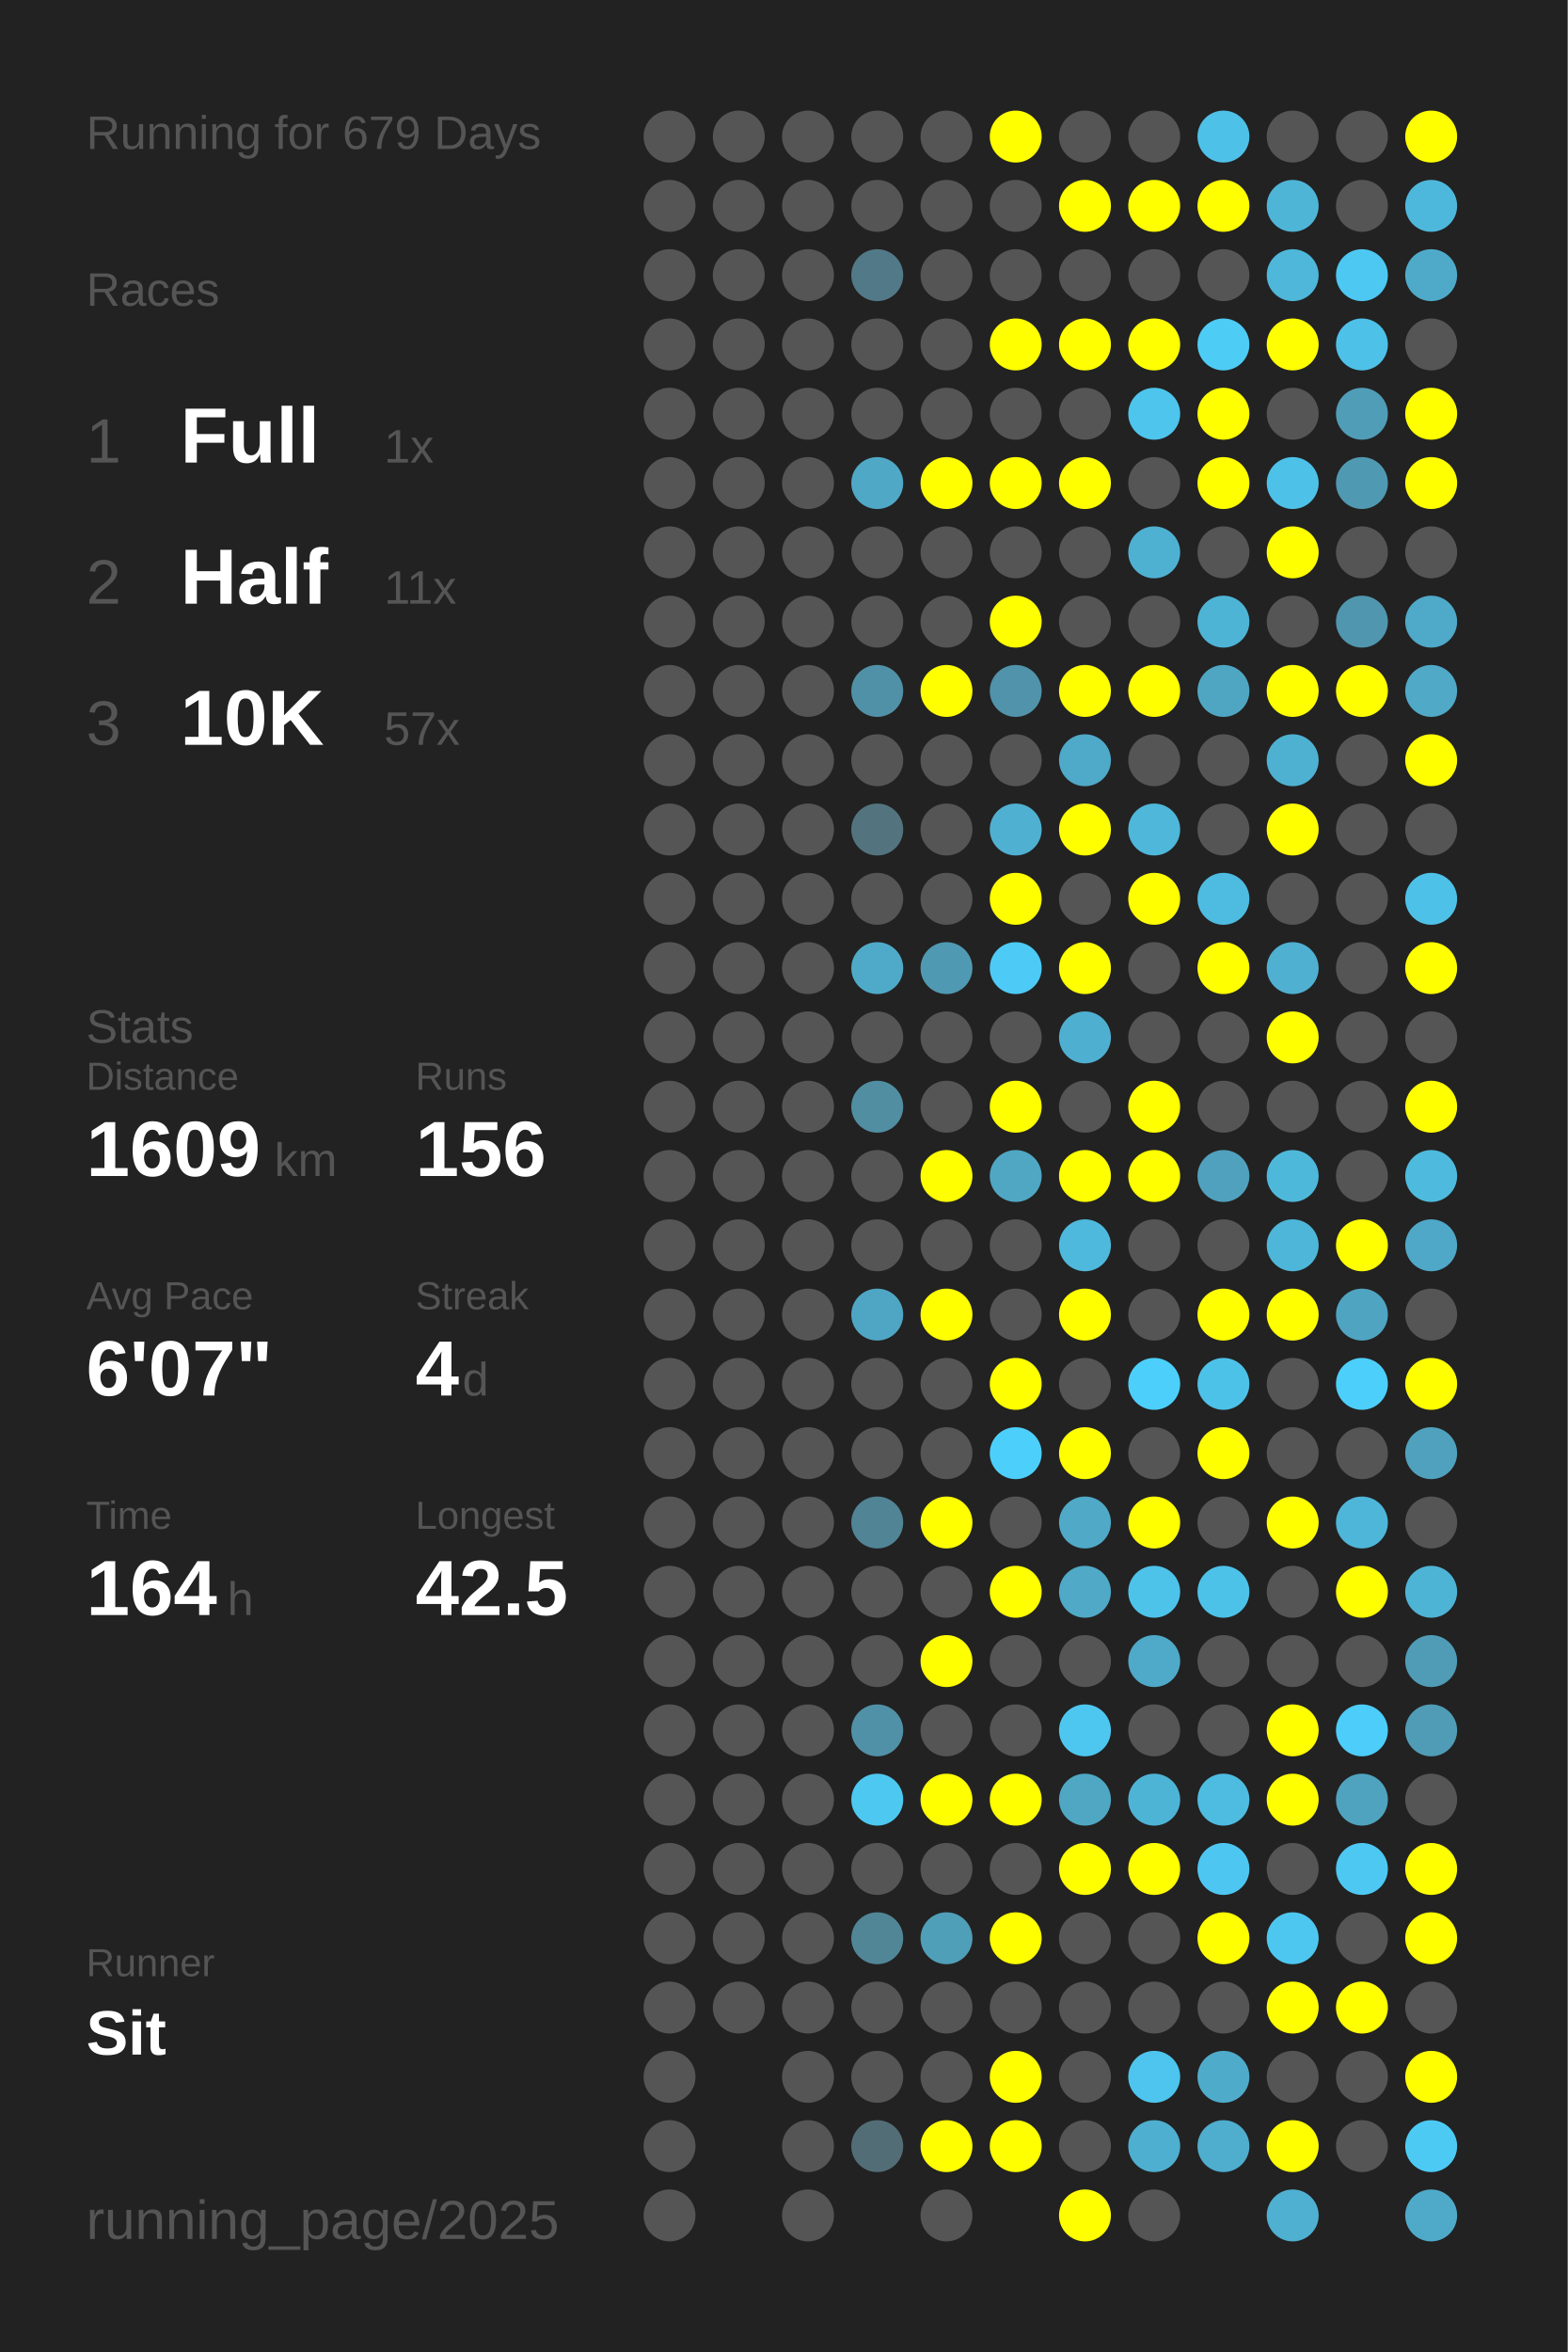
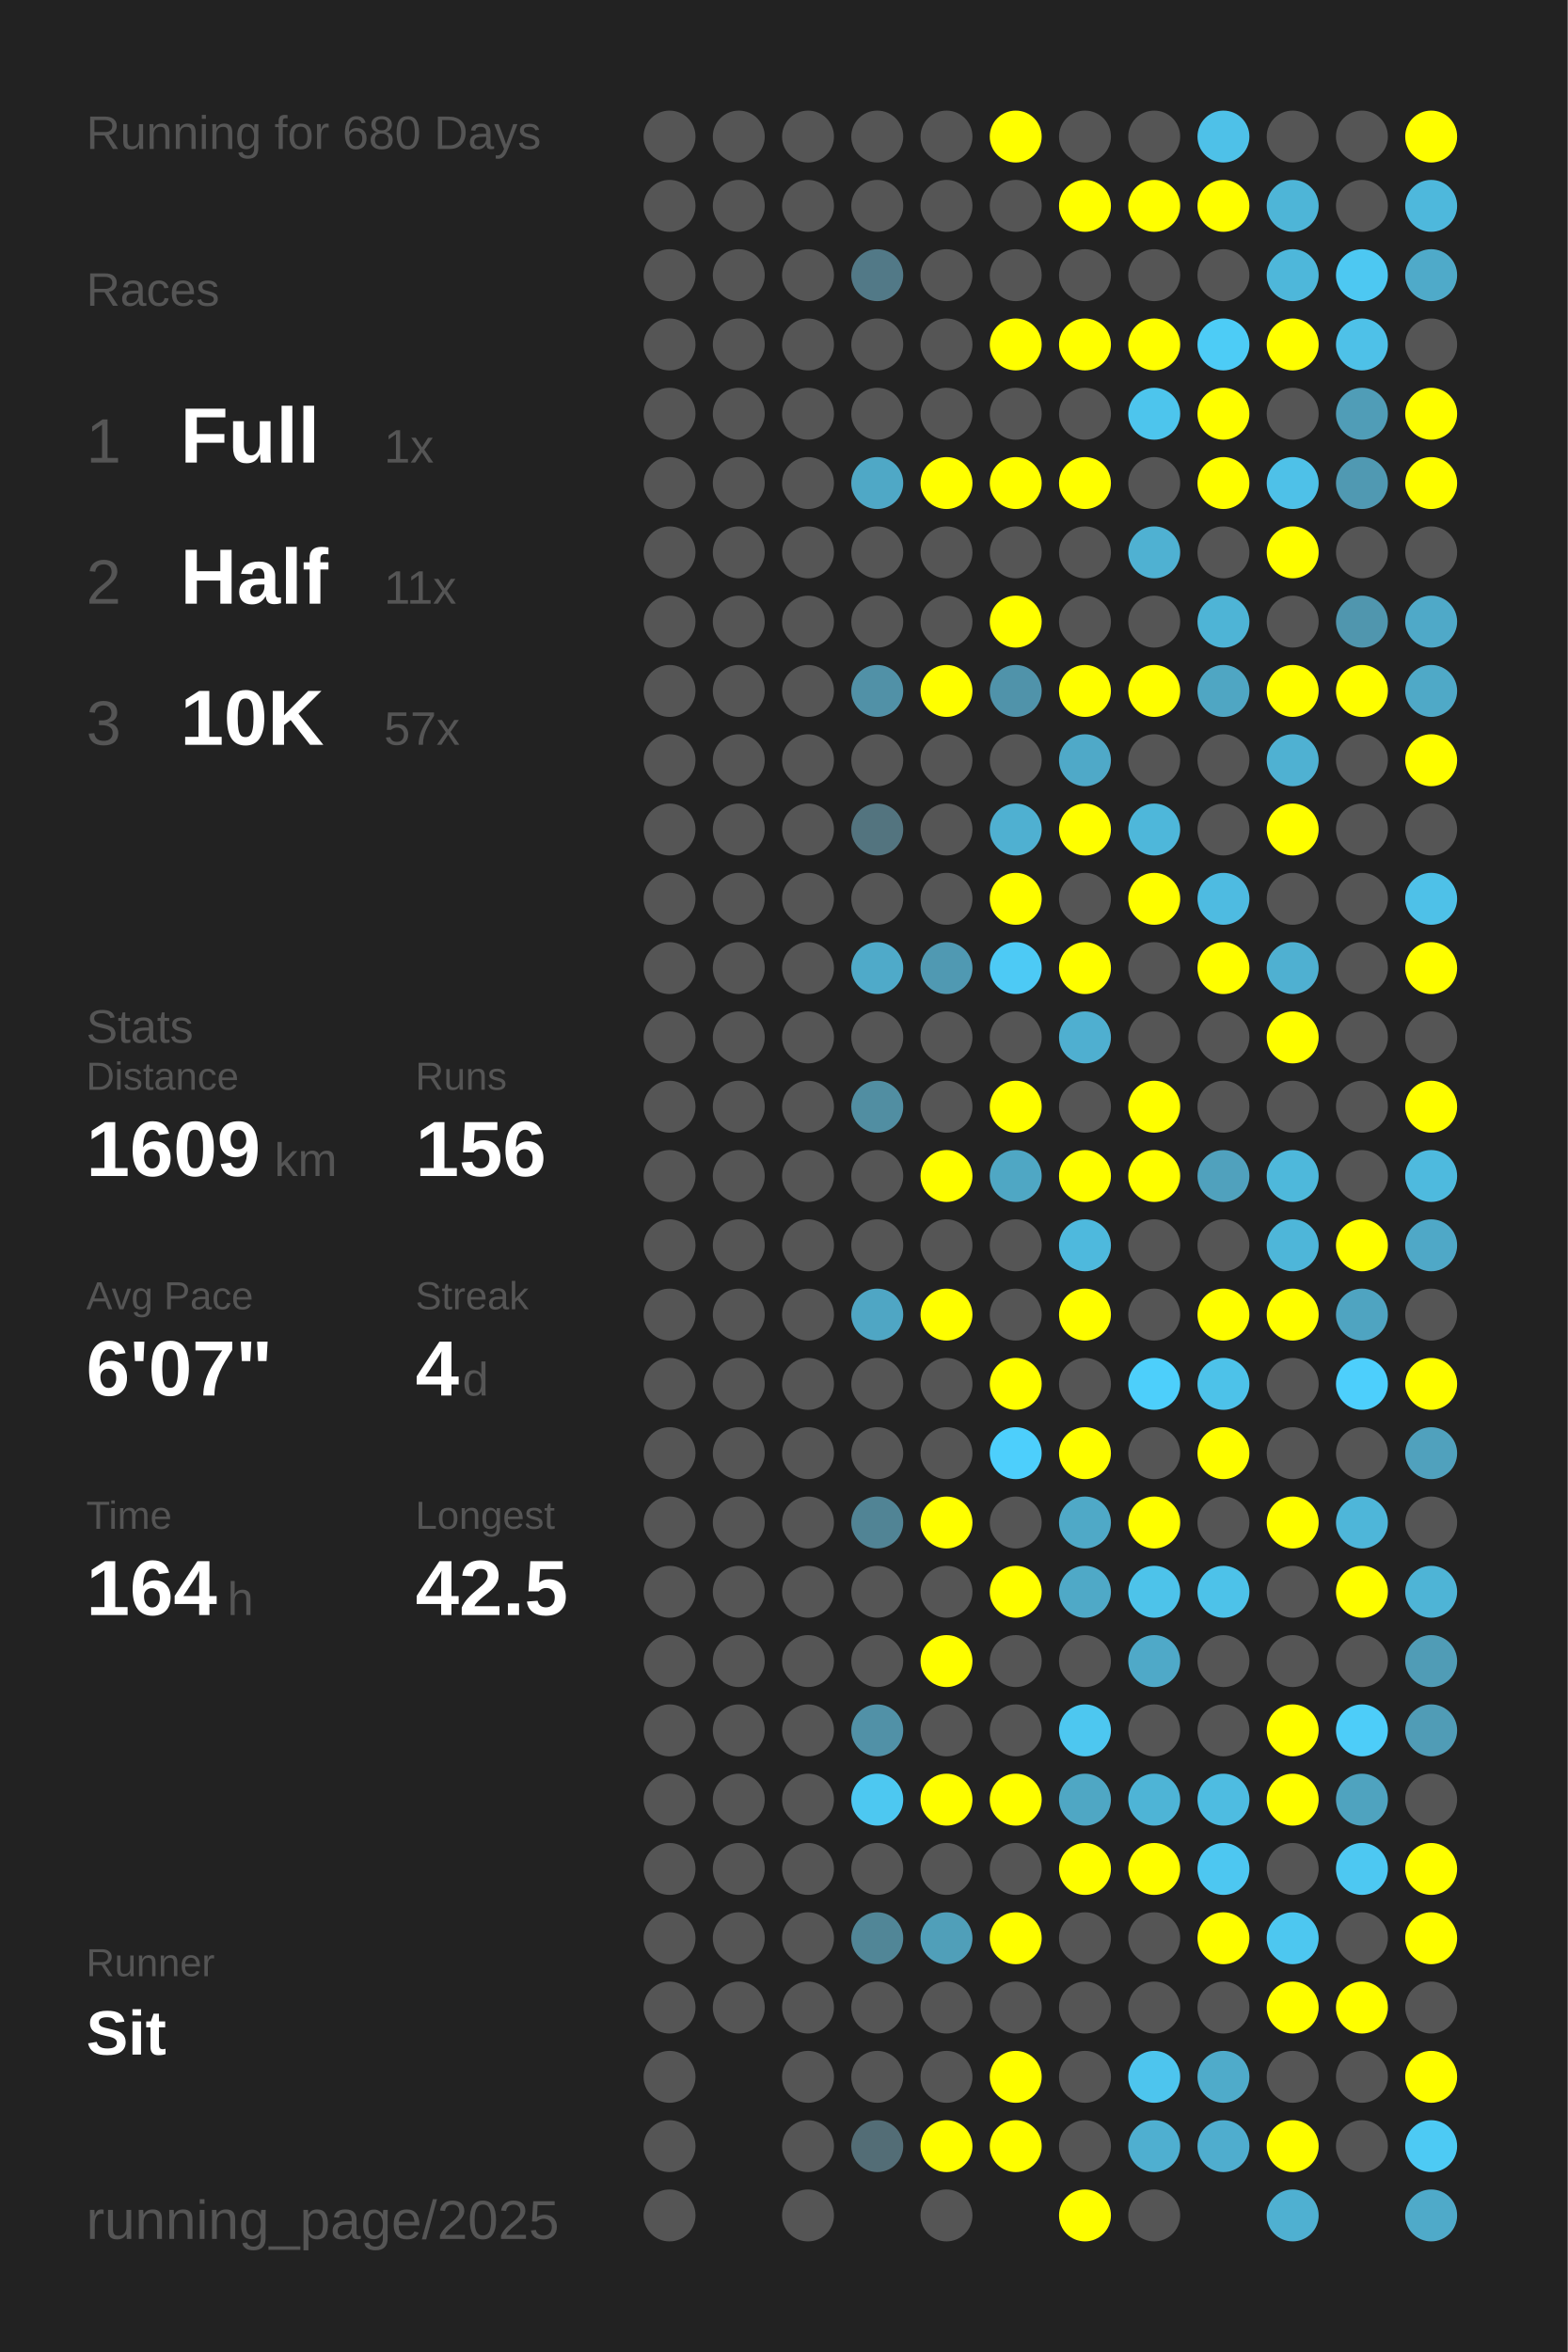
<svg xmlns="http://www.w3.org/2000/svg" baseProfile="full" height="300mm" version="1.1" viewBox="0,0,200,300" width="200mm">
  <defs />
  <rect fill="#222222" height="300" width="200" x="0" y="0" />
-   <text fill="#555555" style="font-size:6px; font-family:Arial;" x="11" y="19">Running for 679 Days</text>
+   <text fill="#555555" style="font-size:6px; font-family:Arial;" x="11" y="19">Running for 680 Days</text>
  <text fill="#555555" style="font-size:6px; font-family:Arial;" x="11" y="39">Races</text>
  <text fill="#555555" style="font-size:8px; font-family:Arial;" x="11" y="59">1</text>
  <text fill="#FFFFFF" style="font-size:10px; font-family:Arial; font-weight:bold;" x="23" y="59">Full</text>
  <text fill="#555555" style="font-size:6px; font-family:Arial;" x="49" y="59">1x</text>
  <text fill="#555555" style="font-size:8px; font-family:Arial;" x="11" y="77">2</text>
  <text fill="#FFFFFF" style="font-size:10px; font-family:Arial; font-weight:bold;" x="23" y="77">Half</text>
  <text fill="#555555" style="font-size:6px; font-family:Arial;" x="49" y="77">11x</text>
  <text fill="#555555" style="font-size:8px; font-family:Arial;" x="11" y="95">3</text>
  <text fill="#FFFFFF" style="font-size:10px; font-family:Arial; font-weight:bold;" x="23" y="95">10K</text>
  <text fill="#555555" style="font-size:6px; font-family:Arial;" x="49" y="95">57x</text>
  <text fill="#555555" style="font-size:6px; font-family:Arial;" x="11" y="133">Stats</text>
  <text fill="#555555" style="font-size:5px; font-family:Arial;" x="11" y="139">Distance</text>
  <text fill="#FFFFFF" style="font-size:10px; font-family:Arial; font-weight:bold;" x="11" y="150">1609</text>
  <text fill="#555555" style="font-size:6px; font-family:Arial;" x="35" y="150">km</text>
  <text fill="#555555" style="font-size:5px; font-family:Arial;" x="53" y="139">Runs</text>
  <text fill="#FFFFFF" style="font-size:10px; font-family:Arial; font-weight:bold;" x="53" y="150">156</text>
  <text fill="#555555" style="font-size:5px; font-family:Arial;" x="11" y="167">Avg Pace</text>
  <text fill="#FFFFFF" style="font-size:10px; font-family:Arial; font-weight:bold;" x="11" y="178">6'07"</text>
  <text fill="#555555" style="font-size:5px; font-family:Arial;" x="53" y="167">Streak</text>
  <text fill="#FFFFFF" style="font-size:10px; font-family:Arial; font-weight:bold;" x="53" y="178">4</text>
  <text fill="#555555" style="font-size:6px; font-family:Arial;" x="59" y="178">d</text>
  <text fill="#555555" style="font-size:5px; font-family:Arial;" x="11" y="195">Time</text>
  <text fill="#FFFFFF" style="font-size:10px; font-family:Arial; font-weight:bold;" x="11" y="206">164</text>
  <text fill="#555555" style="font-size:6px; font-family:Arial;" x="29" y="206">h</text>
  <text fill="#555555" style="font-size:5px; font-family:Arial;" x="53" y="195">Longest</text>
  <text fill="#FFFFFF" style="font-size:10px; font-family:Arial; font-weight:bold;" x="53" y="206">42.5</text>
  <text fill="#555555" style="font-size:5px; font-family:Arial;" x="11" y="252.065">Runner</text>
  <text fill="#FFFFFF" style="font-size:8px; font-family:Arial; font-weight:bold;" x="11" y="262.065">Sit</text>
  <text fill="#555555" style="font-size:7px; font-family:Arial;" x="11" y="285.581">running_page/2025</text>
  <circle cx="85.417" cy="17.419" fill="#555555" r="3.312" />
  <circle cx="85.417" cy="26.258" fill="#555555" r="3.312" />
  <circle cx="85.417" cy="35.097" fill="#555555" r="3.312" />
  <circle cx="85.417" cy="43.935" fill="#555555" r="3.312" />
  <circle cx="85.417" cy="52.774" fill="#555555" r="3.312" />
  <circle cx="85.417" cy="61.613" fill="#555555" r="3.312" />
  <circle cx="85.417" cy="70.452" fill="#555555" r="3.312" />
  <circle cx="85.417" cy="79.29" fill="#555555" r="3.312" />
  <circle cx="85.417" cy="88.129" fill="#555555" r="3.312" />
  <circle cx="85.417" cy="96.968" fill="#555555" r="3.312" />
  <circle cx="85.417" cy="105.806" fill="#555555" r="3.312" />
  <circle cx="85.417" cy="114.645" fill="#555555" r="3.312" />
  <circle cx="85.417" cy="123.484" fill="#555555" r="3.312" />
  <circle cx="85.417" cy="132.323" fill="#555555" r="3.312" />
  <circle cx="85.417" cy="141.161" fill="#555555" r="3.312" />
  <circle cx="85.417" cy="150" fill="#555555" r="3.312" />
  <circle cx="85.417" cy="158.839" fill="#555555" r="3.312" />
  <circle cx="85.417" cy="167.677" fill="#555555" r="3.312" />
  <circle cx="85.417" cy="176.516" fill="#555555" r="3.312" />
  <circle cx="85.417" cy="185.355" fill="#555555" r="3.312" />
  <circle cx="85.417" cy="194.194" fill="#555555" r="3.312" />
  <circle cx="85.417" cy="203.032" fill="#555555" r="3.312" />
  <circle cx="85.417" cy="211.871" fill="#555555" r="3.312" />
  <circle cx="85.417" cy="220.71" fill="#555555" r="3.312" />
  <circle cx="85.417" cy="229.548" fill="#555555" r="3.312" />
  <circle cx="85.417" cy="238.387" fill="#555555" r="3.312" />
  <circle cx="85.417" cy="247.226" fill="#555555" r="3.312" />
  <circle cx="85.417" cy="256.065" fill="#555555" r="3.312" />
  <circle cx="85.417" cy="264.903" fill="#555555" r="3.312" />
  <circle cx="85.417" cy="273.742" fill="#555555" r="3.312" />
  <circle cx="85.417" cy="282.581" fill="#555555" r="3.312" />
  <circle cx="94.25" cy="17.419" fill="#555555" r="3.312" />
  <circle cx="94.25" cy="26.258" fill="#555555" r="3.312" />
  <circle cx="94.25" cy="35.097" fill="#555555" r="3.312" />
  <circle cx="94.25" cy="43.935" fill="#555555" r="3.312" />
  <circle cx="94.25" cy="52.774" fill="#555555" r="3.312" />
  <circle cx="94.25" cy="61.613" fill="#555555" r="3.312" />
  <circle cx="94.25" cy="70.452" fill="#555555" r="3.312" />
  <circle cx="94.25" cy="79.29" fill="#555555" r="3.312" />
  <circle cx="94.25" cy="88.129" fill="#555555" r="3.312" />
  <circle cx="94.25" cy="96.968" fill="#555555" r="3.312" />
  <circle cx="94.25" cy="105.806" fill="#555555" r="3.312" />
  <circle cx="94.25" cy="114.645" fill="#555555" r="3.312" />
  <circle cx="94.25" cy="123.484" fill="#555555" r="3.312" />
  <circle cx="94.25" cy="132.323" fill="#555555" r="3.312" />
  <circle cx="94.25" cy="141.161" fill="#555555" r="3.312" />
  <circle cx="94.25" cy="150" fill="#555555" r="3.312" />
  <circle cx="94.25" cy="158.839" fill="#555555" r="3.312" />
  <circle cx="94.25" cy="167.677" fill="#555555" r="3.312" />
  <circle cx="94.25" cy="176.516" fill="#555555" r="3.312" />
  <circle cx="94.25" cy="185.355" fill="#555555" r="3.312" />
  <circle cx="94.25" cy="194.194" fill="#555555" r="3.312" />
  <circle cx="94.25" cy="203.032" fill="#555555" r="3.312" />
  <circle cx="94.25" cy="211.871" fill="#555555" r="3.312" />
  <circle cx="94.25" cy="220.71" fill="#555555" r="3.312" />
  <circle cx="94.25" cy="229.548" fill="#555555" r="3.312" />
  <circle cx="94.25" cy="238.387" fill="#555555" r="3.312" />
  <circle cx="94.25" cy="247.226" fill="#555555" r="3.312" />
  <circle cx="94.25" cy="256.065" fill="#555555" r="3.312" />
  <circle cx="103.083" cy="17.419" fill="#555555" r="3.312" />
  <circle cx="103.083" cy="26.258" fill="#555555" r="3.312" />
  <circle cx="103.083" cy="35.097" fill="#555555" r="3.312" />
  <circle cx="103.083" cy="43.935" fill="#555555" r="3.312" />
  <circle cx="103.083" cy="52.774" fill="#555555" r="3.312" />
  <circle cx="103.083" cy="61.613" fill="#555555" r="3.312" />
  <circle cx="103.083" cy="70.452" fill="#555555" r="3.312" />
  <circle cx="103.083" cy="79.29" fill="#555555" r="3.312" />
  <circle cx="103.083" cy="88.129" fill="#555555" r="3.312" />
  <circle cx="103.083" cy="96.968" fill="#555555" r="3.312" />
  <circle cx="103.083" cy="105.806" fill="#555555" r="3.312" />
  <circle cx="103.083" cy="114.645" fill="#555555" r="3.312" />
  <circle cx="103.083" cy="123.484" fill="#555555" r="3.312" />
  <circle cx="103.083" cy="132.323" fill="#555555" r="3.312" />
  <circle cx="103.083" cy="141.161" fill="#555555" r="3.312" />
  <circle cx="103.083" cy="150" fill="#555555" r="3.312" />
  <circle cx="103.083" cy="158.839" fill="#555555" r="3.312" />
  <circle cx="103.083" cy="167.677" fill="#555555" r="3.312" />
  <circle cx="103.083" cy="176.516" fill="#555555" r="3.312" />
  <circle cx="103.083" cy="185.355" fill="#555555" r="3.312" />
  <circle cx="103.083" cy="194.194" fill="#555555" r="3.312" />
  <circle cx="103.083" cy="203.032" fill="#555555" r="3.312" />
  <circle cx="103.083" cy="211.871" fill="#555555" r="3.312" />
  <circle cx="103.083" cy="220.71" fill="#555555" r="3.312" />
  <circle cx="103.083" cy="229.548" fill="#555555" r="3.312" />
  <circle cx="103.083" cy="238.387" fill="#555555" r="3.312" />
  <circle cx="103.083" cy="247.226" fill="#555555" r="3.312" />
  <circle cx="103.083" cy="256.065" fill="#555555" r="3.312" />
  <circle cx="103.083" cy="264.903" fill="#555555" r="3.312" />
  <circle cx="103.083" cy="273.742" fill="#555555" r="3.312" />
  <circle cx="103.083" cy="282.581" fill="#555555" r="3.312" />
  <circle cx="111.917" cy="17.419" fill="#555555" r="3.312" />
  <circle cx="111.917" cy="26.258" fill="#555555" r="3.312" />
  <circle cx="111.917" cy="35.097" fill="#527987" r="3.312" />
  <circle cx="111.917" cy="43.935" fill="#555555" r="3.312" />
  <circle cx="111.917" cy="52.774" fill="#555555" r="3.312" />
  <circle cx="111.917" cy="61.613" fill="#4fa8c6" r="3.312" />
  <circle cx="111.917" cy="70.452" fill="#555555" r="3.312" />
  <circle cx="111.917" cy="79.29" fill="#555555" r="3.312" />
  <circle cx="111.917" cy="88.129" fill="#5191a7" r="3.312" />
  <circle cx="111.917" cy="96.968" fill="#555555" r="3.312" />
  <circle cx="111.917" cy="105.806" fill="#53747f" r="3.312" />
  <circle cx="111.917" cy="114.645" fill="#555555" r="3.312" />
  <circle cx="111.917" cy="123.484" fill="#4faac9" r="3.312" />
  <circle cx="111.917" cy="132.323" fill="#555555" r="3.312" />
  <circle cx="111.917" cy="141.161" fill="#518ea2" r="3.312" />
  <circle cx="111.917" cy="150" fill="#555555" r="3.312" />
  <circle cx="111.917" cy="158.839" fill="#555555" r="3.312" />
  <circle cx="111.917" cy="167.677" fill="#4fa6c4" r="3.312" />
  <circle cx="111.917" cy="176.516" fill="#555555" r="3.312" />
  <circle cx="111.917" cy="185.355" fill="#555555" r="3.312" />
  <circle cx="111.917" cy="194.194" fill="#518495" r="3.312" />
  <circle cx="111.917" cy="203.032" fill="#555555" r="3.312" />
  <circle cx="111.917" cy="211.871" fill="#555555" r="3.312" />
  <circle cx="111.917" cy="220.71" fill="#5191a7" r="3.312" />
  <circle cx="111.917" cy="229.548" fill="#4dc8f1" r="3.312" />
  <circle cx="111.917" cy="238.387" fill="#555555" r="3.312" />
  <circle cx="111.917" cy="247.226" fill="#518697" r="3.312" />
  <circle cx="111.917" cy="256.065" fill="#555555" r="3.312" />
  <circle cx="111.917" cy="264.903" fill="#555555" r="3.312" />
  <circle cx="111.917" cy="273.742" fill="#536d76" r="3.312" />
  <circle cx="120.75" cy="17.419" fill="#555555" r="3.312" />
  <circle cx="120.75" cy="26.258" fill="#555555" r="3.312" />
  <circle cx="120.75" cy="35.097" fill="#555555" r="3.312" />
  <circle cx="120.75" cy="43.935" fill="#555555" r="3.312" />
  <circle cx="120.75" cy="52.774" fill="#555555" r="3.312" />
  <circle cx="120.75" cy="61.613" fill="#FFFF00" r="3.312" />
  <circle cx="120.75" cy="70.452" fill="#555555" r="3.312" />
  <circle cx="120.75" cy="79.29" fill="#555555" r="3.312" />
  <circle cx="120.75" cy="88.129" fill="#FFFF00" r="3.312" />
  <circle cx="120.75" cy="96.968" fill="#555555" r="3.312" />
  <circle cx="120.75" cy="105.806" fill="#555555" r="3.312" />
  <circle cx="120.75" cy="114.645" fill="#555555" r="3.312" />
  <circle cx="120.75" cy="123.484" fill="#5099b2" r="3.312" />
  <circle cx="120.75" cy="132.323" fill="#555555" r="3.312" />
  <circle cx="120.75" cy="141.161" fill="#555555" r="3.312" />
  <circle cx="120.75" cy="150" fill="#FFFF00" r="3.312" />
  <circle cx="120.75" cy="158.839" fill="#555555" r="3.312" />
  <circle cx="120.75" cy="167.677" fill="#FFFF00" r="3.312" />
  <circle cx="120.75" cy="176.516" fill="#555555" r="3.312" />
  <circle cx="120.75" cy="185.355" fill="#555555" r="3.312" />
  <circle cx="120.75" cy="194.194" fill="#FFFF00" r="3.312" />
  <circle cx="120.75" cy="203.032" fill="#555555" r="3.312" />
  <circle cx="120.75" cy="211.871" fill="#FFFF00" r="3.312" />
  <circle cx="120.75" cy="220.71" fill="#555555" r="3.312" />
  <circle cx="120.75" cy="229.548" fill="#FFFF00" r="3.312" />
  <circle cx="120.75" cy="238.387" fill="#555555" r="3.312" />
  <circle cx="120.75" cy="247.226" fill="#509fb9" r="3.312" />
  <circle cx="120.75" cy="256.065" fill="#555555" r="3.312" />
  <circle cx="120.75" cy="264.903" fill="#555555" r="3.312" />
  <circle cx="120.75" cy="273.742" fill="#FFFF00" r="3.312" />
  <circle cx="120.75" cy="282.581" fill="#555555" r="3.312" />
  <circle cx="129.583" cy="17.419" fill="#FFFF00" r="3.312" />
  <circle cx="129.583" cy="26.258" fill="#555555" r="3.312" />
  <circle cx="129.583" cy="35.097" fill="#555555" r="3.312" />
  <circle cx="129.583" cy="43.935" fill="#FFFF00" r="3.312" />
  <circle cx="129.583" cy="52.774" fill="#555555" r="3.312" />
  <circle cx="129.583" cy="61.613" fill="#FFFF00" r="3.312" />
  <circle cx="129.583" cy="70.452" fill="#555555" r="3.312" />
  <circle cx="129.583" cy="79.29" fill="#FFFF00" r="3.312" />
  <circle cx="129.583" cy="88.129" fill="#5093aa" r="3.312" />
  <circle cx="129.583" cy="96.968" fill="#555555" r="3.312" />
  <circle cx="129.583" cy="105.806" fill="#4fb0d1" r="3.312" />
  <circle cx="129.583" cy="114.645" fill="#FFFF00" r="3.312" />
  <circle cx="129.583" cy="123.484" fill="#4dcaf5" r="3.312" />
  <circle cx="129.583" cy="132.323" fill="#555555" r="3.312" />
  <circle cx="129.583" cy="141.161" fill="#FFFF00" r="3.312" />
  <circle cx="129.583" cy="150" fill="#4fa7c4" r="3.312" />
  <circle cx="129.583" cy="158.839" fill="#555555" r="3.312" />
  <circle cx="129.583" cy="167.677" fill="#555555" r="3.312" />
  <circle cx="129.583" cy="176.516" fill="#FFFF00" r="3.312" />
  <circle cx="129.583" cy="185.355" fill="#4dcffc" r="3.312" />
  <circle cx="129.583" cy="194.194" fill="#555555" r="3.312" />
  <circle cx="129.583" cy="203.032" fill="#FFFF00" r="3.312" />
  <circle cx="129.583" cy="211.871" fill="#555555" r="3.312" />
  <circle cx="129.583" cy="220.71" fill="#555555" r="3.312" />
  <circle cx="129.583" cy="229.548" fill="#FFFF00" r="3.312" />
  <circle cx="129.583" cy="238.387" fill="#555555" r="3.312" />
  <circle cx="129.583" cy="247.226" fill="#FFFF00" r="3.312" />
  <circle cx="129.583" cy="256.065" fill="#555555" r="3.312" />
  <circle cx="129.583" cy="264.903" fill="#FFFF00" r="3.312" />
  <circle cx="129.583" cy="273.742" fill="#FFFF00" r="3.312" />
  <circle cx="138.417" cy="17.419" fill="#555555" r="3.312" />
  <circle cx="138.417" cy="26.258" fill="#FFFF00" r="3.312" />
  <circle cx="138.417" cy="35.097" fill="#555555" r="3.312" />
  <circle cx="138.417" cy="43.935" fill="#FFFF00" r="3.312" />
  <circle cx="138.417" cy="52.774" fill="#555555" r="3.312" />
  <circle cx="138.417" cy="61.613" fill="#FFFF00" r="3.312" />
  <circle cx="138.417" cy="70.452" fill="#555555" r="3.312" />
  <circle cx="138.417" cy="79.29" fill="#555555" r="3.312" />
  <circle cx="138.417" cy="88.129" fill="#FFFF00" r="3.312" />
  <circle cx="138.417" cy="96.968" fill="#4fa9c8" r="3.312" />
  <circle cx="138.417" cy="105.806" fill="#FFFF00" r="3.312" />
  <circle cx="138.417" cy="114.645" fill="#555555" r="3.312" />
  <circle cx="138.417" cy="123.484" fill="#FFFF00" r="3.312" />
  <circle cx="138.417" cy="132.323" fill="#4fafd0" r="3.312" />
  <circle cx="138.417" cy="141.161" fill="#555555" r="3.312" />
  <circle cx="138.417" cy="150" fill="#FFFF00" r="3.312" />
  <circle cx="138.417" cy="158.839" fill="#4eb9dd" r="3.312" />
  <circle cx="138.417" cy="167.677" fill="#FFFF00" r="3.312" />
  <circle cx="138.417" cy="176.516" fill="#555555" r="3.312" />
  <circle cx="138.417" cy="185.355" fill="#FFFF00" r="3.312" />
  <circle cx="138.417" cy="194.194" fill="#4fa9c7" r="3.312" />
  <circle cx="138.417" cy="203.032" fill="#4fa9c7" r="3.312" />
  <circle cx="138.417" cy="211.871" fill="#555555" r="3.312" />
  <circle cx="138.417" cy="220.71" fill="#4dc7f0" r="3.312" />
  <circle cx="138.417" cy="229.548" fill="#4fa7c4" r="3.312" />
  <circle cx="138.417" cy="238.387" fill="#FFFF00" r="3.312" />
  <circle cx="138.417" cy="247.226" fill="#555555" r="3.312" />
  <circle cx="138.417" cy="256.065" fill="#555555" r="3.312" />
  <circle cx="138.417" cy="264.903" fill="#555555" r="3.312" />
  <circle cx="138.417" cy="273.742" fill="#555555" r="3.312" />
  <circle cx="138.417" cy="282.581" fill="#FFFF00" r="3.312" />
  <circle cx="147.25" cy="17.419" fill="#555555" r="3.312" />
  <circle cx="147.25" cy="26.258" fill="#FFFF00" r="3.312" />
  <circle cx="147.25" cy="35.097" fill="#555555" r="3.312" />
  <circle cx="147.25" cy="43.935" fill="#FFFF00" r="3.312" />
  <circle cx="147.25" cy="52.774" fill="#4dc5ed" r="3.312" />
  <circle cx="147.25" cy="61.613" fill="#555555" r="3.312" />
  <circle cx="147.25" cy="70.452" fill="#4fb1d2" r="3.312" />
  <circle cx="147.25" cy="79.29" fill="#555555" r="3.312" />
  <circle cx="147.25" cy="88.129" fill="#FFFF00" r="3.312" />
  <circle cx="147.25" cy="96.968" fill="#555555" r="3.312" />
  <circle cx="147.25" cy="105.806" fill="#4eb7da" r="3.312" />
  <circle cx="147.25" cy="114.645" fill="#FFFF00" r="3.312" />
  <circle cx="147.25" cy="123.484" fill="#555555" r="3.312" />
  <circle cx="147.25" cy="132.323" fill="#555555" r="3.312" />
  <circle cx="147.25" cy="141.161" fill="#FFFF00" r="3.312" />
  <circle cx="147.25" cy="150" fill="#FFFF00" r="3.312" />
  <circle cx="147.25" cy="158.839" fill="#555555" r="3.312" />
  <circle cx="147.25" cy="167.677" fill="#555555" r="3.312" />
  <circle cx="147.25" cy="176.516" fill="#4dcffb" r="3.312" />
  <circle cx="147.25" cy="185.355" fill="#555555" r="3.312" />
  <circle cx="147.25" cy="194.194" fill="#FFFF00" r="3.312" />
  <circle cx="147.25" cy="203.032" fill="#4dc3ea" r="3.312" />
  <circle cx="147.25" cy="211.871" fill="#4fa9c8" r="3.312" />
  <circle cx="147.25" cy="220.71" fill="#555555" r="3.312" />
  <circle cx="147.25" cy="229.548" fill="#4eb4d6" r="3.312" />
  <circle cx="147.25" cy="238.387" fill="#FFFF00" r="3.312" />
  <circle cx="147.25" cy="247.226" fill="#555555" r="3.312" />
  <circle cx="147.25" cy="256.065" fill="#555555" r="3.312" />
  <circle cx="147.25" cy="264.903" fill="#4dc5ee" r="3.312" />
  <circle cx="147.25" cy="273.742" fill="#4fafd0" r="3.312" />
  <circle cx="147.25" cy="282.581" fill="#555555" r="3.312" />
  <circle cx="156.083" cy="17.419" fill="#4ec1e8" r="3.312" />
  <circle cx="156.083" cy="26.258" fill="#FFFF00" r="3.312" />
  <circle cx="156.083" cy="35.097" fill="#555555" r="3.312" />
  <circle cx="156.083" cy="43.935" fill="#4dccf6" r="3.312" />
  <circle cx="156.083" cy="52.774" fill="#FFFF00" r="3.312" />
  <circle cx="156.083" cy="61.613" fill="#FFFF00" r="3.312" />
  <circle cx="156.083" cy="70.452" fill="#555555" r="3.312" />
  <circle cx="156.083" cy="79.29" fill="#4eb4d6" r="3.312" />
  <circle cx="156.083" cy="88.129" fill="#4fa6c3" r="3.312" />
  <circle cx="156.083" cy="96.968" fill="#555555" r="3.312" />
  <circle cx="156.083" cy="105.806" fill="#555555" r="3.312" />
  <circle cx="156.083" cy="114.645" fill="#4ebbe1" r="3.312" />
  <circle cx="156.083" cy="123.484" fill="#FFFF00" r="3.312" />
  <circle cx="156.083" cy="132.323" fill="#555555" r="3.312" />
  <circle cx="156.083" cy="141.161" fill="#555555" r="3.312" />
  <circle cx="156.083" cy="150" fill="#50a1bd" r="3.312" />
  <circle cx="156.083" cy="158.839" fill="#555555" r="3.312" />
  <circle cx="156.083" cy="167.677" fill="#FFFF00" r="3.312" />
  <circle cx="156.083" cy="176.516" fill="#4dc2e9" r="3.312" />
  <circle cx="156.083" cy="185.355" fill="#FFFF00" r="3.312" />
  <circle cx="156.083" cy="194.194" fill="#555555" r="3.312" />
  <circle cx="156.083" cy="203.032" fill="#4dc2e9" r="3.312" />
  <circle cx="156.083" cy="211.871" fill="#555555" r="3.312" />
  <circle cx="156.083" cy="220.71" fill="#555555" r="3.312" />
  <circle cx="156.083" cy="229.548" fill="#4ebce1" r="3.312" />
  <circle cx="156.083" cy="238.387" fill="#4dc7f1" r="3.312" />
  <circle cx="156.083" cy="247.226" fill="#FFFF00" r="3.312" />
  <circle cx="156.083" cy="256.065" fill="#555555" r="3.312" />
  <circle cx="156.083" cy="264.903" fill="#4fabca" r="3.312" />
  <circle cx="156.083" cy="273.742" fill="#4fadce" r="3.312" />
  <circle cx="164.917" cy="17.419" fill="#555555" r="3.312" />
  <circle cx="164.917" cy="26.258" fill="#4eb5d7" r="3.312" />
  <circle cx="164.917" cy="35.097" fill="#4eb7da" r="3.312" />
  <circle cx="164.917" cy="43.935" fill="#FFFF00" r="3.312" />
  <circle cx="164.917" cy="52.774" fill="#555555" r="3.312" />
  <circle cx="164.917" cy="61.613" fill="#4ec1e8" r="3.312" />
  <circle cx="164.917" cy="70.452" fill="#FFFF00" r="3.312" />
  <circle cx="164.917" cy="79.29" fill="#555555" r="3.312" />
  <circle cx="164.917" cy="88.129" fill="#FFFF00" r="3.312" />
  <circle cx="164.917" cy="96.968" fill="#4fb1d2" r="3.312" />
  <circle cx="164.917" cy="105.806" fill="#FFFF00" r="3.312" />
  <circle cx="164.917" cy="114.645" fill="#555555" r="3.312" />
  <circle cx="164.917" cy="123.484" fill="#4fb0d1" r="3.312" />
  <circle cx="164.917" cy="132.323" fill="#FFFF00" r="3.312" />
  <circle cx="164.917" cy="141.161" fill="#555555" r="3.312" />
  <circle cx="164.917" cy="150" fill="#4eb8db" r="3.312" />
  <circle cx="164.917" cy="158.839" fill="#4eb6d9" r="3.312" />
  <circle cx="164.917" cy="167.677" fill="#FFFF00" r="3.312" />
  <circle cx="164.917" cy="176.516" fill="#555555" r="3.312" />
  <circle cx="164.917" cy="185.355" fill="#555555" r="3.312" />
  <circle cx="164.917" cy="194.194" fill="#FFFF00" r="3.312" />
  <circle cx="164.917" cy="203.032" fill="#555555" r="3.312" />
  <circle cx="164.917" cy="211.871" fill="#555555" r="3.312" />
  <circle cx="164.917" cy="220.71" fill="#FFFF00" r="3.312" />
  <circle cx="164.917" cy="229.548" fill="#FFFF00" r="3.312" />
  <circle cx="164.917" cy="238.387" fill="#555555" r="3.312" />
  <circle cx="164.917" cy="247.226" fill="#4dc7f0" r="3.312" />
  <circle cx="164.917" cy="256.065" fill="#FFFF00" r="3.312" />
  <circle cx="164.917" cy="264.903" fill="#555555" r="3.312" />
  <circle cx="164.917" cy="273.742" fill="#FFFF00" r="3.312" />
  <circle cx="164.917" cy="282.581" fill="#4fb0d1" r="3.312" />
  <circle cx="173.75" cy="17.419" fill="#555555" r="3.312" />
  <circle cx="173.75" cy="26.258" fill="#555555" r="3.312" />
  <circle cx="173.75" cy="35.097" fill="#4dc8f2" r="3.312" />
  <circle cx="173.75" cy="43.935" fill="#4ec1e8" r="3.312" />
  <circle cx="173.75" cy="52.774" fill="#509db7" r="3.312" />
  <circle cx="173.75" cy="61.613" fill="#5099b2" r="3.312" />
  <circle cx="173.75" cy="70.452" fill="#555555" r="3.312" />
  <circle cx="173.75" cy="79.29" fill="#5096ae" r="3.312" />
  <circle cx="173.75" cy="88.129" fill="#FFFF00" r="3.312" />
  <circle cx="173.75" cy="96.968" fill="#555555" r="3.312" />
  <circle cx="173.75" cy="105.806" fill="#555555" r="3.312" />
  <circle cx="173.75" cy="114.645" fill="#555555" r="3.312" />
  <circle cx="173.75" cy="123.484" fill="#555555" r="3.312" />
  <circle cx="173.75" cy="132.323" fill="#555555" r="3.312" />
  <circle cx="173.75" cy="141.161" fill="#555555" r="3.312" />
  <circle cx="173.75" cy="150" fill="#555555" r="3.312" />
  <circle cx="173.75" cy="158.839" fill="#FFFF00" r="3.312" />
  <circle cx="173.75" cy="167.677" fill="#4fa4c1" r="3.312" />
  <circle cx="173.75" cy="176.516" fill="#4dcffc" r="3.312" />
  <circle cx="173.75" cy="185.355" fill="#555555" r="3.312" />
  <circle cx="173.75" cy="194.194" fill="#4eb6d9" r="3.312" />
  <circle cx="173.75" cy="203.032" fill="#FFFF00" r="3.312" />
  <circle cx="173.75" cy="211.871" fill="#555555" r="3.312" />
  <circle cx="173.75" cy="220.71" fill="#4dcdf9" r="3.312" />
  <circle cx="173.75" cy="229.548" fill="#4fa3bf" r="3.312" />
  <circle cx="173.75" cy="238.387" fill="#4dc8f2" r="3.312" />
  <circle cx="173.75" cy="247.226" fill="#555555" r="3.312" />
  <circle cx="173.75" cy="256.065" fill="#FFFF00" r="3.312" />
  <circle cx="173.75" cy="264.903" fill="#555555" r="3.312" />
  <circle cx="173.75" cy="273.742" fill="#555555" r="3.312" />
  <circle cx="182.583" cy="17.419" fill="#FFFF00" r="3.312" />
  <circle cx="182.583" cy="26.258" fill="#4eb8dc" r="3.312" />
  <circle cx="182.583" cy="35.097" fill="#4faac9" r="3.312" />
  <circle cx="182.583" cy="43.935" fill="#555555" r="3.312" />
  <circle cx="182.583" cy="52.774" fill="#FFFF00" r="3.312" />
  <circle cx="182.583" cy="61.613" fill="#FFFF00" r="3.312" />
  <circle cx="182.583" cy="70.452" fill="#555555" r="3.312" />
  <circle cx="182.583" cy="79.29" fill="#4fa9c8" r="3.312" />
  <circle cx="182.583" cy="88.129" fill="#4fa9c7" r="3.312" />
  <circle cx="182.583" cy="96.968" fill="#FFFF00" r="3.312" />
  <circle cx="182.583" cy="105.806" fill="#555555" r="3.312" />
  <circle cx="182.583" cy="114.645" fill="#4ec1e8" r="3.312" />
  <circle cx="182.583" cy="123.484" fill="#FFFF00" r="3.312" />
  <circle cx="182.583" cy="132.323" fill="#555555" r="3.312" />
  <circle cx="182.583" cy="141.161" fill="#FFFF00" r="3.312" />
  <circle cx="182.583" cy="150" fill="#4ebade" r="3.312" />
  <circle cx="182.583" cy="158.839" fill="#4fa8c7" r="3.312" />
  <circle cx="182.583" cy="167.677" fill="#555555" r="3.312" />
  <circle cx="182.583" cy="176.516" fill="#FFFF00" r="3.312" />
  <circle cx="182.583" cy="185.355" fill="#50a1bd" r="3.312" />
  <circle cx="182.583" cy="194.194" fill="#555555" r="3.312" />
  <circle cx="182.583" cy="203.032" fill="#4eb4d6" r="3.312" />
  <circle cx="182.583" cy="211.871" fill="#509cb6" r="3.312" />
  <circle cx="182.583" cy="220.71" fill="#509cb6" r="3.312" />
  <circle cx="182.583" cy="229.548" fill="#555555" r="3.312" />
  <circle cx="182.583" cy="238.387" fill="#FFFF00" r="3.312" />
  <circle cx="182.583" cy="247.226" fill="#FFFF00" r="3.312" />
  <circle cx="182.583" cy="256.065" fill="#555555" r="3.312" />
  <circle cx="182.583" cy="264.903" fill="#FFFF00" r="3.312" />
  <circle cx="182.583" cy="273.742" fill="#4dcaf4" r="3.312" />
  <circle cx="182.583" cy="282.581" fill="#4faac9" r="3.312" />
</svg>
